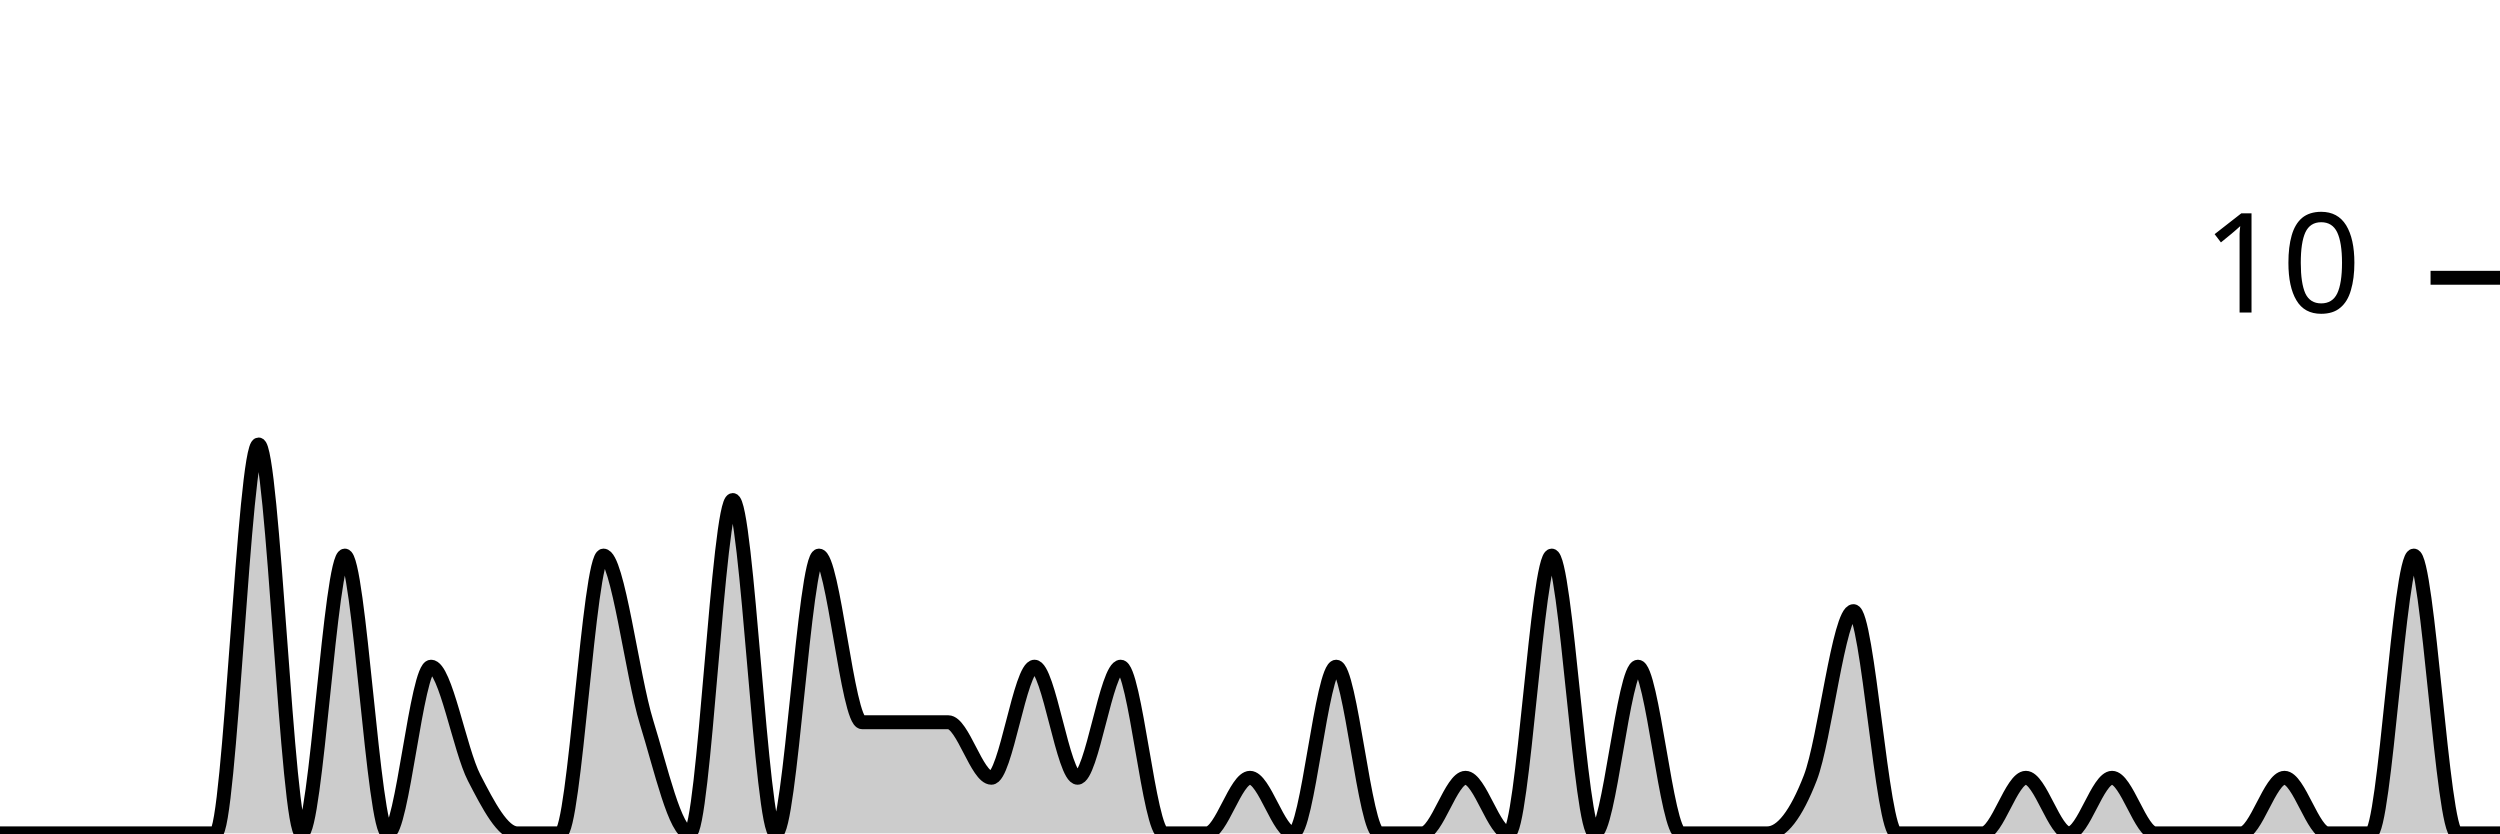
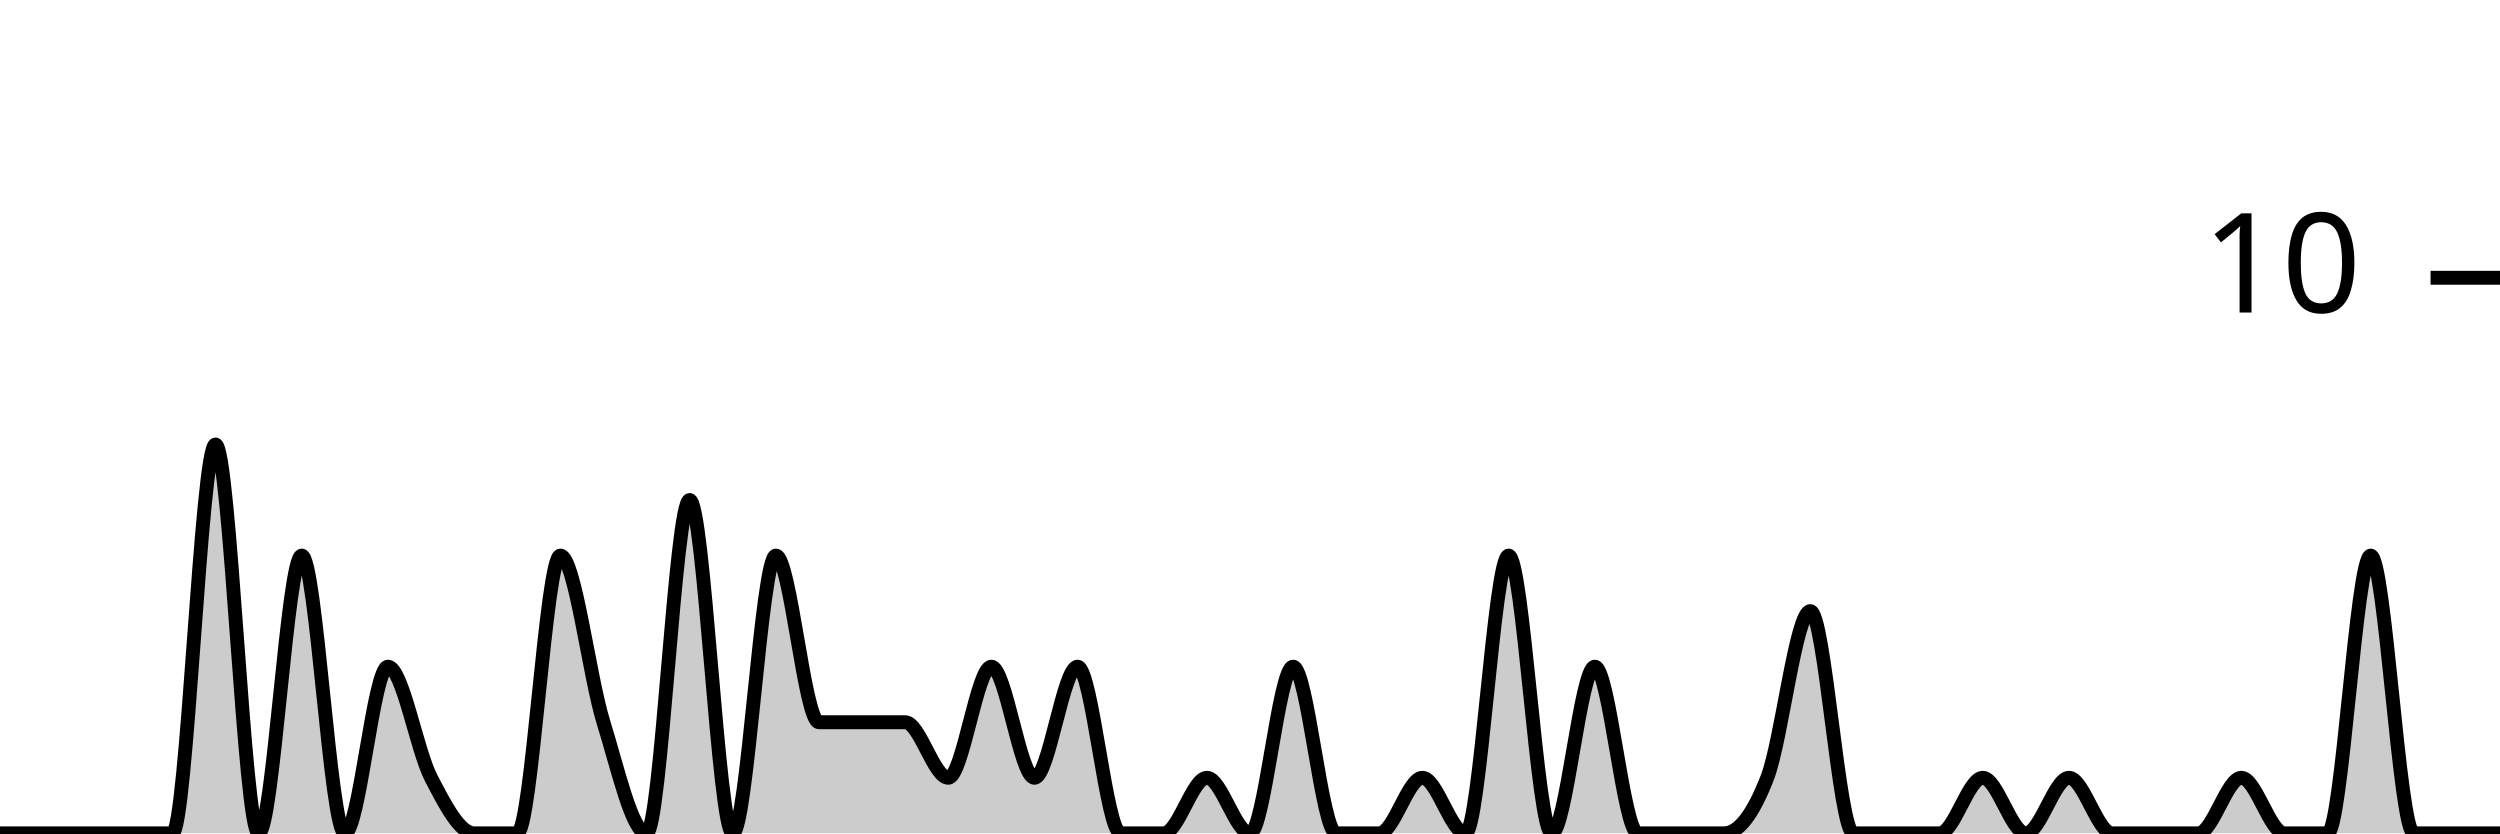
<svg xmlns="http://www.w3.org/2000/svg" viewBox="0 0 180 60">
  <g transform="translate(0,20)">
-     <path class="area" fill="rgba(0, 0, 0, 0.2)" d="M0,40C1.034,40,2.069,40,3.103,40C4.138,40,5.172,40,6.207,40C7.241,40,8.276,40,9.31,40C10.345,40,11.379,40,12.414,40C13.448,40,14.483,40,15.517,40C16.552,40,17.586,12,18.621,12C19.655,12,20.69,40,21.724,40C22.759,40,23.793,20,24.828,20C25.862,20,26.897,40,27.931,40C28.966,40,30,28,31.034,28C32.069,28,33.103,34,34.138,36C35.172,38,36.207,40,37.241,40C38.276,40,39.31,40,40.345,40C41.379,40,42.414,20,43.448,20C44.483,20,45.517,28.667,46.552,32C47.586,35.333,48.621,40,49.655,40C50.69,40,51.724,16,52.759,16C53.793,16,54.828,40,55.862,40C56.897,40,57.931,20,58.966,20C60,20,61.034,32,62.069,32C63.103,32,64.138,32,65.172,32C66.207,32,67.241,32,68.276,32C69.31,32,70.345,36,71.379,36C72.414,36,73.448,28,74.483,28C75.517,28,76.552,36,77.586,36C78.621,36,79.655,28,80.69,28C81.724,28,82.759,40,83.793,40C84.828,40,85.862,40,86.897,40C87.931,40,88.966,36,90,36C91.034,36,92.069,40,93.103,40C94.138,40,95.172,28,96.207,28C97.241,28,98.276,40,99.31,40C100.345,40,101.379,40,102.414,40C103.448,40,104.483,36,105.517,36C106.552,36,107.586,40,108.621,40C109.655,40,110.69,20,111.724,20C112.759,20,113.793,40,114.828,40C115.862,40,116.897,28,117.931,28C118.966,28,120,40,121.034,40C122.069,40,123.103,40,124.138,40C125.172,40,126.207,40,127.241,40C128.276,40,129.31,38.667,130.345,36C131.379,33.333,132.414,24,133.448,24C134.483,24,135.517,40,136.552,40C137.586,40,138.621,40,139.655,40C140.69,40,141.724,40,142.759,40C143.793,40,144.828,36,145.862,36C146.897,36,147.931,40,148.966,40C150,40,151.034,36,152.069,36C153.103,36,154.138,40,155.172,40C156.207,40,157.241,40,158.276,40C159.31,40,160.345,40,161.379,40C162.414,40,163.448,36,164.483,36C165.517,36,166.552,40,167.586,40C168.621,40,169.655,40,170.69,40C171.724,40,172.759,20,173.793,20C174.828,20,175.862,40,176.897,40C177.931,40,178.966,40,180,40L180,40C178.966,40,177.931,40,176.897,40C175.862,40,174.828,40,173.793,40C172.759,40,171.724,40,170.69,40C169.655,40,168.621,40,167.586,40C166.552,40,165.517,40,164.483,40C163.448,40,162.414,40,161.379,40C160.345,40,159.31,40,158.276,40C157.241,40,156.207,40,155.172,40C154.138,40,153.103,40,152.069,40C151.034,40,150,40,148.966,40C147.931,40,146.897,40,145.862,40C144.828,40,143.793,40,142.759,40C141.724,40,140.69,40,139.655,40C138.621,40,137.586,40,136.552,40C135.517,40,134.483,40,133.448,40C132.414,40,131.379,40,130.345,40C129.31,40,128.276,40,127.241,40C126.207,40,125.172,40,124.138,40C123.103,40,122.069,40,121.034,40C120,40,118.966,40,117.931,40C116.897,40,115.862,40,114.828,40C113.793,40,112.759,40,111.724,40C110.69,40,109.655,40,108.621,40C107.586,40,106.552,40,105.517,40C104.483,40,103.448,40,102.414,40C101.379,40,100.345,40,99.31,40C98.276,40,97.241,40,96.207,40C95.172,40,94.138,40,93.103,40C92.069,40,91.034,40,90,40C88.966,40,87.931,40,86.897,40C85.862,40,84.828,40,83.793,40C82.759,40,81.724,40,80.69,40C79.655,40,78.621,40,77.586,40C76.552,40,75.517,40,74.483,40C73.448,40,72.414,40,71.379,40C70.345,40,69.31,40,68.276,40C67.241,40,66.207,40,65.172,40C64.138,40,63.103,40,62.069,40C61.034,40,60,40,58.966,40C57.931,40,56.897,40,55.862,40C54.828,40,53.793,40,52.759,40C51.724,40,50.69,40,49.655,40C48.621,40,47.586,40,46.552,40C45.517,40,44.483,40,43.448,40C42.414,40,41.379,40,40.345,40C39.31,40,38.276,40,37.241,40C36.207,40,35.172,40,34.138,40C33.103,40,32.069,40,31.034,40C30,40,28.966,40,27.931,40C26.897,40,25.862,40,24.828,40C23.793,40,22.759,40,21.724,40C20.69,40,19.655,40,18.621,40C17.586,40,16.552,40,15.517,40C14.483,40,13.448,40,12.414,40C11.379,40,10.345,40,9.31,40C8.276,40,7.241,40,6.207,40C5.172,40,4.138,40,3.103,40C2.069,40,1.034,40,0,40Z" />
-     <path class="line" stroke="black" fill="none" d="M0,40C1.034,40,2.069,40,3.103,40C4.138,40,5.172,40,6.207,40C7.241,40,8.276,40,9.31,40C10.345,40,11.379,40,12.414,40C13.448,40,14.483,40,15.517,40C16.552,40,17.586,12,18.621,12C19.655,12,20.69,40,21.724,40C22.759,40,23.793,20,24.828,20C25.862,20,26.897,40,27.931,40C28.966,40,30,28,31.034,28C32.069,28,33.103,34,34.138,36C35.172,38,36.207,40,37.241,40C38.276,40,39.31,40,40.345,40C41.379,40,42.414,20,43.448,20C44.483,20,45.517,28.667,46.552,32C47.586,35.333,48.621,40,49.655,40C50.69,40,51.724,16,52.759,16C53.793,16,54.828,40,55.862,40C56.897,40,57.931,20,58.966,20C60,20,61.034,32,62.069,32C63.103,32,64.138,32,65.172,32C66.207,32,67.241,32,68.276,32C69.31,32,70.345,36,71.379,36C72.414,36,73.448,28,74.483,28C75.517,28,76.552,36,77.586,36C78.621,36,79.655,28,80.69,28C81.724,28,82.759,40,83.793,40C84.828,40,85.862,40,86.897,40C87.931,40,88.966,36,90,36C91.034,36,92.069,40,93.103,40C94.138,40,95.172,28,96.207,28C97.241,28,98.276,40,99.31,40C100.345,40,101.379,40,102.414,40C103.448,40,104.483,36,105.517,36C106.552,36,107.586,40,108.621,40C109.655,40,110.69,20,111.724,20C112.759,20,113.793,40,114.828,40C115.862,40,116.897,28,117.931,28C118.966,28,120,40,121.034,40C122.069,40,123.103,40,124.138,40C125.172,40,126.207,40,127.241,40C128.276,40,129.31,38.667,130.345,36C131.379,33.333,132.414,24,133.448,24C134.483,24,135.517,40,136.552,40C137.586,40,138.621,40,139.655,40C140.69,40,141.724,40,142.759,40C143.793,40,144.828,36,145.862,36C146.897,36,147.931,40,148.966,40C150,40,151.034,36,152.069,36C153.103,36,154.138,40,155.172,40C156.207,40,157.241,40,158.276,40C159.31,40,160.345,40,161.379,40C162.414,40,163.448,36,164.483,36C165.517,36,166.552,40,167.586,40C168.621,40,169.655,40,170.69,40C171.724,40,172.759,20,173.793,20C174.828,20,175.862,40,176.897,40C177.931,40,178.966,40,180,40" />
+     <path class="area" fill="rgba(0, 0, 0, 0.2)" d="M0,40C1.034,40,2.069,40,3.103,40C4.138,40,5.172,40,6.207,40C7.241,40,8.276,40,9.31,40C10.345,40,11.379,40,12.414,40C13.448,40,14.483,12,15.517,12C16.552,12,17.586,40,18.621,40C19.655,40,20.69,20,21.724,20C22.759,20,23.793,40,24.828,40C25.862,40,26.897,28,27.931,28C28.966,28,30,34,31.034,36C32.069,38,33.103,40,34.138,40C35.172,40,36.207,40,37.241,40C38.276,40,39.31,20,40.345,20C41.379,20,42.414,28.667,43.448,32C44.483,35.333,45.517,40,46.552,40C47.586,40,48.621,16,49.655,16C50.69,16,51.724,40,52.759,40C53.793,40,54.828,20,55.862,20C56.897,20,57.931,32,58.966,32C60,32,61.034,32,62.069,32C63.103,32,64.138,32,65.172,32C66.207,32,67.241,36,68.276,36C69.31,36,70.345,28,71.379,28C72.414,28,73.448,36,74.483,36C75.517,36,76.552,28,77.586,28C78.621,28,79.655,40,80.69,40C81.724,40,82.759,40,83.793,40C84.828,40,85.862,36,86.897,36C87.931,36,88.966,40,90,40C91.034,40,92.069,28,93.103,28C94.138,28,95.172,40,96.207,40C97.241,40,98.276,40,99.31,40C100.345,40,101.379,36,102.414,36C103.448,36,104.483,40,105.517,40C106.552,40,107.586,20,108.621,20C109.655,20,110.69,40,111.724,40C112.759,40,113.793,28,114.828,28C115.862,28,116.897,40,117.931,40C118.966,40,120,40,121.034,40C122.069,40,123.103,40,124.138,40C125.172,40,126.207,38.667,127.241,36C128.276,33.333,129.31,24,130.345,24C131.379,24,132.414,40,133.448,40C134.483,40,135.517,40,136.552,40C137.586,40,138.621,40,139.655,40C140.69,40,141.724,36,142.759,36C143.793,36,144.828,40,145.862,40C146.897,40,147.931,36,148.966,36C150,36,151.034,40,152.069,40C153.103,40,154.138,40,155.172,40C156.207,40,157.241,40,158.276,40C159.31,40,160.345,36,161.379,36C162.414,36,163.448,40,164.483,40C165.517,40,166.552,40,167.586,40C168.621,40,169.655,20,170.69,20C171.724,20,172.759,40,173.793,40C174.828,40,175.862,40,176.897,40C177.931,40,178.966,40,180,40L180,40C178.966,40,177.931,40,176.897,40C175.862,40,174.828,40,173.793,40C172.759,40,171.724,40,170.69,40C169.655,40,168.621,40,167.586,40C166.552,40,165.517,40,164.483,40C163.448,40,162.414,40,161.379,40C160.345,40,159.31,40,158.276,40C157.241,40,156.207,40,155.172,40C154.138,40,153.103,40,152.069,40C151.034,40,150,40,148.966,40C147.931,40,146.897,40,145.862,40C144.828,40,143.793,40,142.759,40C141.724,40,140.69,40,139.655,40C138.621,40,137.586,40,136.552,40C135.517,40,134.483,40,133.448,40C132.414,40,131.379,40,130.345,40C129.31,40,128.276,40,127.241,40C126.207,40,125.172,40,124.138,40C123.103,40,122.069,40,121.034,40C120,40,118.966,40,117.931,40C116.897,40,115.862,40,114.828,40C113.793,40,112.759,40,111.724,40C110.69,40,109.655,40,108.621,40C107.586,40,106.552,40,105.517,40C104.483,40,103.448,40,102.414,40C101.379,40,100.345,40,99.31,40C98.276,40,97.241,40,96.207,40C95.172,40,94.138,40,93.103,40C92.069,40,91.034,40,90,40C88.966,40,87.931,40,86.897,40C85.862,40,84.828,40,83.793,40C82.759,40,81.724,40,80.69,40C79.655,40,78.621,40,77.586,40C76.552,40,75.517,40,74.483,40C73.448,40,72.414,40,71.379,40C70.345,40,69.31,40,68.276,40C67.241,40,66.207,40,65.172,40C64.138,40,63.103,40,62.069,40C61.034,40,60,40,58.966,40C57.931,40,56.897,40,55.862,40C54.828,40,53.793,40,52.759,40C51.724,40,50.69,40,49.655,40C48.621,40,47.586,40,46.552,40C45.517,40,44.483,40,43.448,40C42.414,40,41.379,40,40.345,40C39.31,40,38.276,40,37.241,40C36.207,40,35.172,40,34.138,40C33.103,40,32.069,40,31.034,40C30,40,28.966,40,27.931,40C26.897,40,25.862,40,24.828,40C23.793,40,22.759,40,21.724,40C20.69,40,19.655,40,18.621,40C17.586,40,16.552,40,15.517,40C14.483,40,13.448,40,12.414,40C11.379,40,10.345,40,9.31,40C8.276,40,7.241,40,6.207,40C5.172,40,4.138,40,3.103,40C2.069,40,1.034,40,0,40Z" />
+     <path class="line" stroke="black" fill="none" d="M0,40C1.034,40,2.069,40,3.103,40C4.138,40,5.172,40,6.207,40C7.241,40,8.276,40,9.31,40C10.345,40,11.379,40,12.414,40C13.448,40,14.483,12,15.517,12C16.552,12,17.586,40,18.621,40C19.655,40,20.69,20,21.724,20C22.759,20,23.793,40,24.828,40C25.862,40,26.897,28,27.931,28C28.966,28,30,34,31.034,36C32.069,38,33.103,40,34.138,40C35.172,40,36.207,40,37.241,40C38.276,40,39.31,20,40.345,20C41.379,20,42.414,28.667,43.448,32C44.483,35.333,45.517,40,46.552,40C47.586,40,48.621,16,49.655,16C50.69,16,51.724,40,52.759,40C53.793,40,54.828,20,55.862,20C56.897,20,57.931,32,58.966,32C60,32,61.034,32,62.069,32C63.103,32,64.138,32,65.172,32C66.207,32,67.241,36,68.276,36C69.31,36,70.345,28,71.379,28C72.414,28,73.448,36,74.483,36C75.517,36,76.552,28,77.586,28C78.621,28,79.655,40,80.69,40C81.724,40,82.759,40,83.793,40C84.828,40,85.862,36,86.897,36C87.931,36,88.966,40,90,40C91.034,40,92.069,28,93.103,28C94.138,28,95.172,40,96.207,40C97.241,40,98.276,40,99.31,40C100.345,40,101.379,36,102.414,36C103.448,36,104.483,40,105.517,40C106.552,40,107.586,20,108.621,20C109.655,20,110.69,40,111.724,40C112.759,40,113.793,28,114.828,28C115.862,28,116.897,40,117.931,40C118.966,40,120,40,121.034,40C122.069,40,123.103,40,124.138,40C125.172,40,126.207,38.667,127.241,36C128.276,33.333,129.31,24,130.345,24C131.379,24,132.414,40,133.448,40C134.483,40,135.517,40,136.552,40C137.586,40,138.621,40,139.655,40C140.69,40,141.724,36,142.759,36C143.793,36,144.828,40,145.862,40C146.897,40,147.931,36,148.966,36C150,36,151.034,40,152.069,40C153.103,40,154.138,40,155.172,40C156.207,40,157.241,40,158.276,40C159.31,40,160.345,36,161.379,36C162.414,36,163.448,40,164.483,40C165.517,40,166.552,40,167.586,40C168.621,40,169.655,20,170.69,20C171.724,20,172.759,40,173.793,40C174.828,40,175.862,40,176.897,40C177.931,40,178.966,40,180,40" />
    <path class="axis-ceiling" stroke-width="1" stroke="black" fill="none" d="M175,0L180,0" />
    <text class="axis-ceiling-label" font-family="sans-serif" text-anchor="end" font-size="10px" x="170" y="2.5">10</text>
  </g>
</svg>
